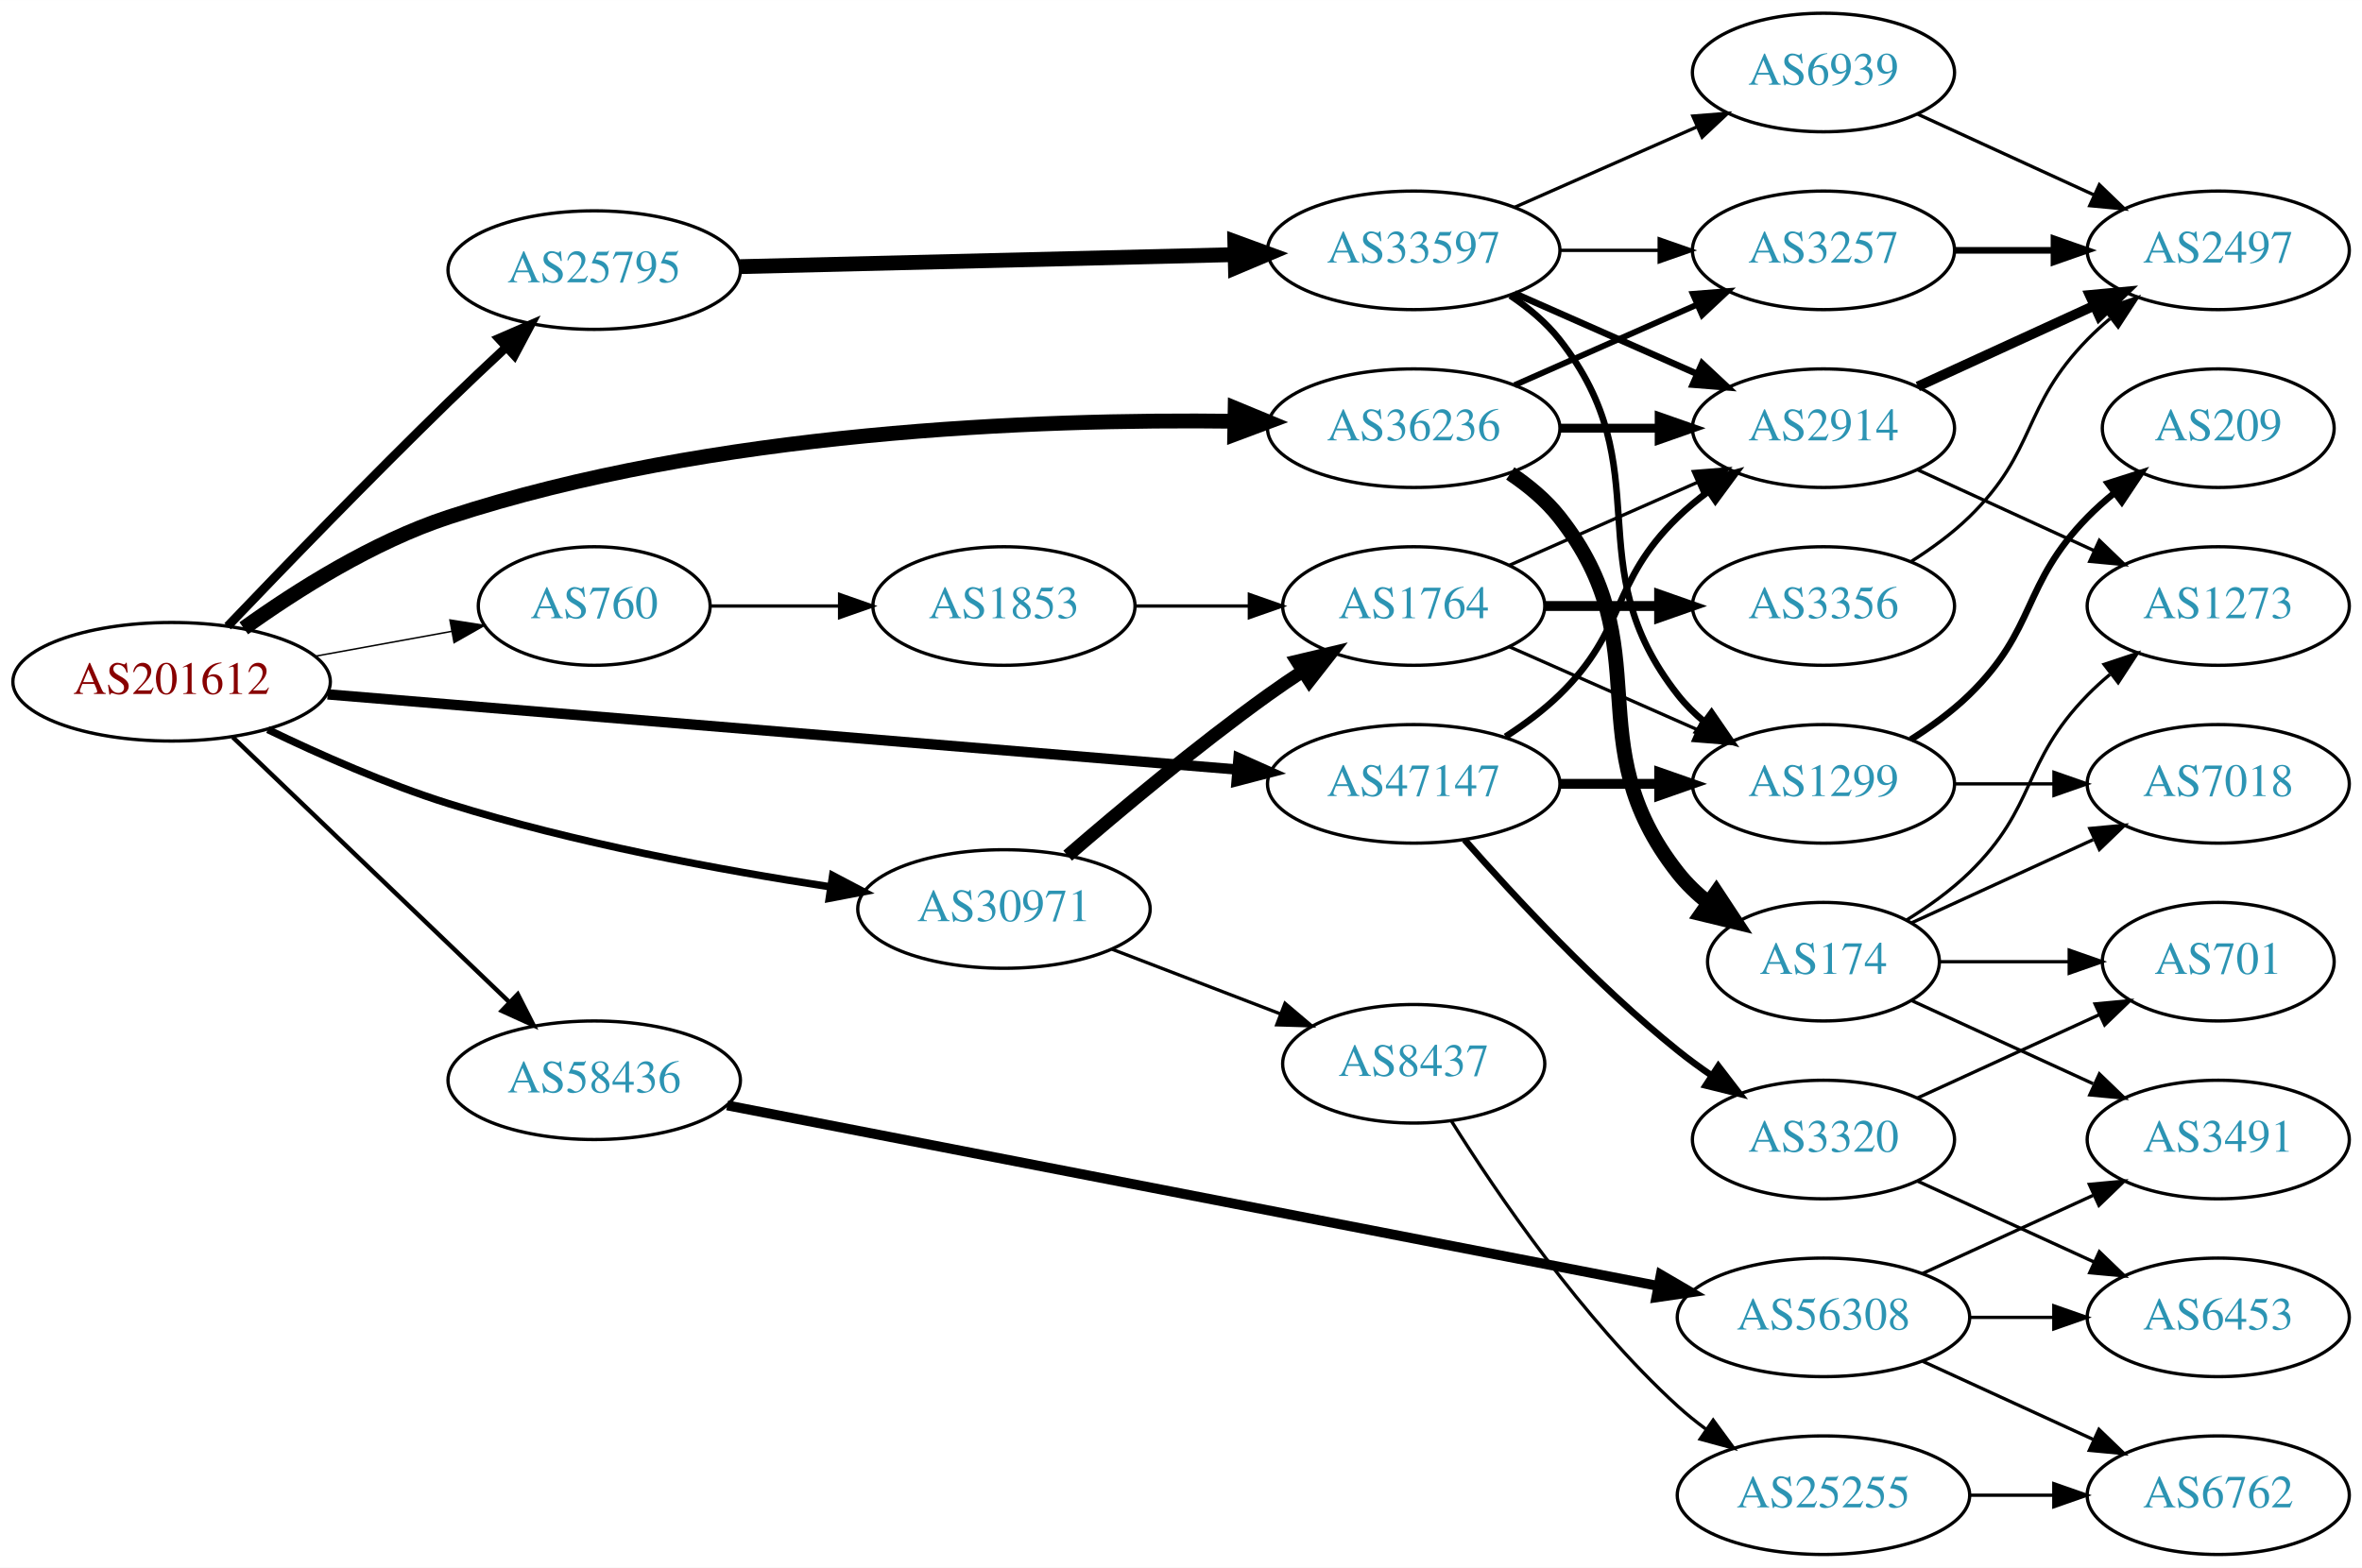
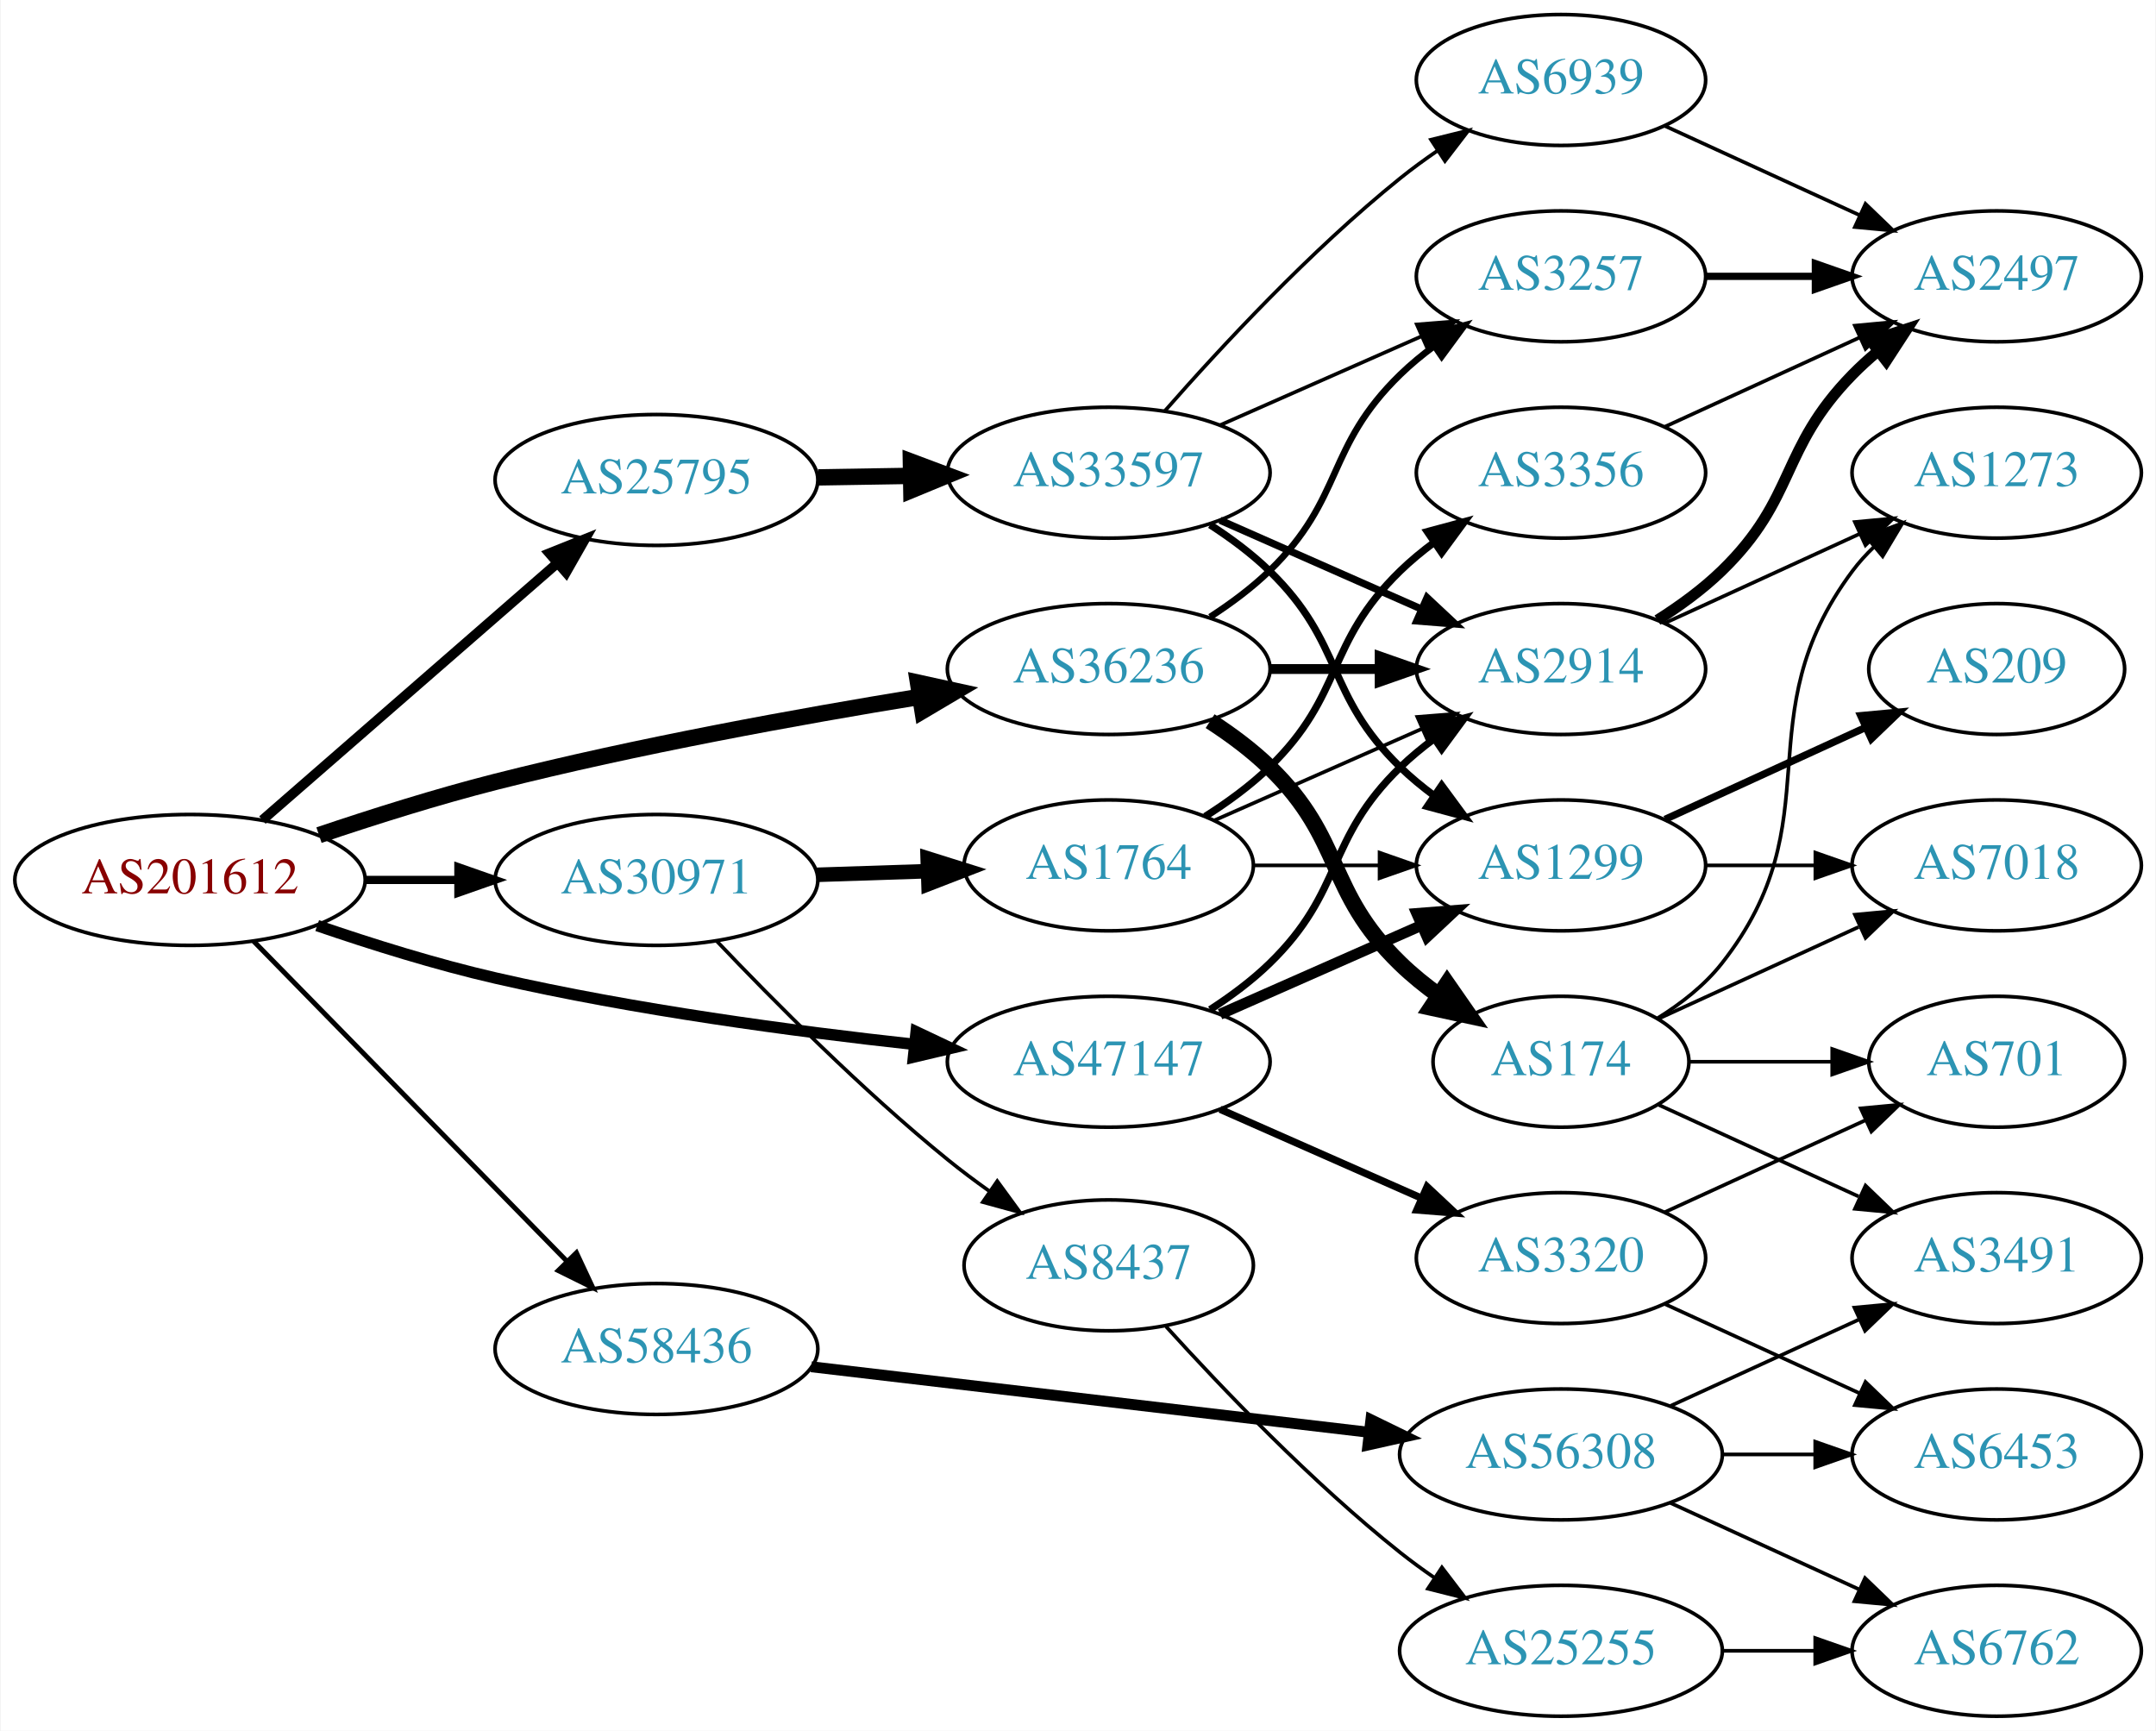
- <svg xmlns="http://www.w3.org/2000/svg" xmlns:xlink="http://www.w3.org/1999/xlink" width="717pt" height="476pt" viewBox="0.00 0.00 717.05 476.00">
+ <svg xmlns="http://www.w3.org/2000/svg" xmlns:xlink="http://www.w3.org/1999/xlink" width="593pt" height="476pt" viewBox="0.00 0.00 592.66 476.00">
  <g id="graph0" class="graph" transform="scale(1 1) rotate(0) translate(4 472)">
-     <polygon fill="white" stroke="none" points="-4,4 -4,-472 713.053,-472 713.053,4 -4,4" />
+     <polygon fill="white" stroke="none" points="-4,4 -4,-472 588.661,-472 588.661,4 -4,4" />
    <g id="node1" class="node">
      <g id="a_node1">
        <a xlink:href="/asn/201612" xlink:title="AS201612 ~ nic.at GmbH [AT]">
-           <ellipse fill="#ffffff" stroke="black" cx="48.096" cy="-265" rx="48.192" ry="18" />
-           <text text-anchor="middle" x="48.096" y="-261.3" font-family="Times,serif" font-size="14.00" fill="#880000">AS201612</text>
+           <ellipse fill="#ffffff" stroke="black" cx="48.096" cy="-230" rx="48.192" ry="18" />
+           <text text-anchor="middle" x="48.096" y="-226.3" font-family="Times,serif" font-size="14.00" fill="#880000">AS201612</text>
        </a>
      </g>
    </g>
    <g id="node2" class="node">
      <g id="a_node2">
-         <a xlink:href="/asn/760" xlink:title="AS760 ~ University of Vienna, Austria [AT]">
-           <ellipse fill="#ffffff" stroke="black" cx="176.388" cy="-288" rx="35.194" ry="18" />
-           <text text-anchor="middle" x="176.388" y="-284.3" font-family="Times,serif" font-size="14.00" fill="#2c94b3">AS760</text>
+         <a xlink:href="/asn/25795" xlink:title="AS25795 ~ ARP NETWORKS, INC. [US]">
+           <ellipse fill="#ffffff" stroke="black" cx="176.388" cy="-340" rx="44.393" ry="18" />
+           <text text-anchor="middle" x="176.388" y="-336.3" font-family="Times,serif" font-size="14.00" fill="#2c94b3">AS25795</text>
        </a>
      </g>
    </g>
    <g id="edge1" class="edge">
-       <path fill="none" stroke="black" stroke-width="0.45" d="M91.852,-272.787C105.196,-275.217 119.9,-277.895 133.204,-280.318" />
-       <polygon fill="black" stroke="black" stroke-width="0.45" points="132.594,-283.764 143.059,-282.112 133.848,-276.877 132.594,-283.764" />
+       <path fill="none" stroke="black" stroke-width="2.7" d="M68.003,-246.468C89.517,-265.207 124.8,-295.938 149.012,-317.027" />
+       <polygon fill="black" stroke="black" stroke-width="2.7" points="146.924,-319.85 156.763,-323.778 151.521,-314.571 146.924,-319.85" />
    </g>
    <g id="node3" class="node">
      <g id="a_node3">
-         <a xlink:href="/asn/25795" xlink:title="AS25795 ~ ARP NETWORKS, INC. [US]">
-           <ellipse fill="#ffffff" stroke="black" cx="176.388" cy="-390" rx="44.393" ry="18" />
-           <text text-anchor="middle" x="176.388" y="-386.3" font-family="Times,serif" font-size="14.00" fill="#2c94b3">AS25795</text>
+         <a xlink:href="/asn/30971" xlink:title="AS30971 ~ Jakob-Haringer-Strasse 8 [AT]">
+           <ellipse fill="#ffffff" stroke="black" cx="176.388" cy="-230" rx="44.393" ry="18" />
+           <text text-anchor="middle" x="176.388" y="-226.3" font-family="Times,serif" font-size="14.00" fill="#2c94b3">AS30971</text>
        </a>
      </g>
    </g>
    <g id="edge2" class="edge">
-       <path fill="none" stroke="black" stroke-width="2.7" d="M65.096,-281.855C81.654,-299.181 108.382,-326.826 132.191,-350 137.731,-355.391 143.767,-361.088 149.523,-366.439" />
-       <polygon fill="black" stroke="black" stroke-width="2.7" points="147.404,-369.247 157.125,-373.461 152.154,-364.105 147.404,-369.247" />
+       <path fill="none" stroke="black" stroke-width="2.25" d="M96.481,-230C104.742,-230 113.386,-230 121.799,-230" />
+       <polygon fill="black" stroke="black" stroke-width="2.25" points="121.904,-233.5 131.904,-230 121.904,-226.5 121.904,-233.5" />
    </g>
    <g id="node4" class="node">
      <g id="a_node4">
-         <a xlink:href="/asn/30971" xlink:title="AS30971 ~ Jakob-Haringer-Strasse 8 [AT]">
-           <ellipse fill="#ffffff" stroke="black" cx="300.78" cy="-196" rx="44.393" ry="18" />
-           <text text-anchor="middle" x="300.78" y="-192.3" font-family="Times,serif" font-size="14.00" fill="#2c94b3">AS30971</text>
+         <a xlink:href="/asn/36236" xlink:title="AS36236 ~ NetActuate, Inc [US]">
+           <ellipse fill="#ffffff" stroke="black" cx="300.78" cy="-288" rx="44.393" ry="18" />
+           <text text-anchor="middle" x="300.78" y="-284.3" font-family="Times,serif" font-size="14.00" fill="#2c94b3">AS36236</text>
        </a>
      </g>
    </g>
    <g id="edge3" class="edge">
-       <path fill="none" stroke="black" stroke-width="2.25" d="M77.307,-250.489C93.103,-242.865 113.356,-233.905 132.191,-228 170.229,-216.075 214.588,-207.845 248.111,-202.72" />
-       <polygon fill="black" stroke="black" stroke-width="2.25" points="248.77,-206.16 258.147,-201.228 247.742,-199.236 248.77,-206.16" />
+       <path fill="none" stroke="black" stroke-width="4.5" d="M83.569,-242.324C98.402,-247.333 116.018,-252.896 132.191,-257 170.918,-266.828 215.417,-274.913 248.825,-280.359" />
+       <polygon fill="black" stroke="black" stroke-width="4.5" points="248.32,-284.266 258.818,-281.964 249.568,-276.491 248.32,-284.266" />
    </g>
    <g id="node5" class="node">
      <g id="a_node5">
-         <a xlink:href="/asn/36236" xlink:title="AS36236 ~ NetActuate, Inc [US]">
-           <ellipse fill="#ffffff" stroke="black" cx="425.172" cy="-342" rx="44.393" ry="18" />
-           <text text-anchor="middle" x="425.172" y="-338.3" font-family="Times,serif" font-size="14.00" fill="#2c94b3">AS36236</text>
+         <a xlink:href="/asn/47147" xlink:title="AS47147 ~ ANEXIA Internetdienstleistungs GmbH [AT]">
+           <ellipse fill="#ffffff" stroke="black" cx="300.78" cy="-180" rx="44.393" ry="18" />
+           <text text-anchor="middle" x="300.78" y="-176.3" font-family="Times,serif" font-size="14.00" fill="#2c94b3">AS47147</text>
        </a>
      </g>
    </g>
    <g id="edge4" class="edge">
-       <path fill="none" stroke="black" stroke-width="4.5" d="M70.002,-281.24C86.067,-292.774 109.314,-307.496 132.191,-315 212.275,-341.268 310.895,-344.852 370.581,-344.107" />
-       <polygon fill="black" stroke="black" stroke-width="4.5" points="370.967,-348.038 380.898,-343.93 370.832,-340.165 370.967,-348.038" />
+       <path fill="none" stroke="black" stroke-width="3.15" d="M83.076,-217.446C97.978,-212.337 115.78,-206.761 132.191,-203 170.326,-194.261 214.155,-188.389 247.424,-184.766" />
+       <polygon fill="black" stroke="black" stroke-width="3.15" points="247.815,-188.244 257.392,-183.714 247.08,-181.283 247.815,-188.244" />
    </g>
    <g id="node6" class="node">
      <g id="a_node6">
-         <a xlink:href="/asn/47147" xlink:title="AS47147 ~ ANEXIA Internetdienstleistungs GmbH [AT]">
-           <ellipse fill="#ffffff" stroke="black" cx="425.172" cy="-234" rx="44.393" ry="18" />
-           <text text-anchor="middle" x="425.172" y="-230.3" font-family="Times,serif" font-size="14.00" fill="#2c94b3">AS47147</text>
+         <a xlink:href="/asn/58436" xlink:title="AS58436 ~ SECUREAX PTE LTD [SG]">
+           <ellipse fill="#ffffff" stroke="black" cx="176.388" cy="-101" rx="44.393" ry="18" />
+           <text text-anchor="middle" x="176.388" y="-97.3" font-family="Times,serif" font-size="14.00" fill="#2c94b3">AS58436</text>
        </a>
      </g>
    </g>
    <g id="edge5" class="edge">
-       <path fill="none" stroke="black" stroke-width="3.15" d="M95.464,-261.168C165.568,-255.374 298.142,-244.416 371.692,-238.337" />
-       <polygon fill="black" stroke="black" stroke-width="3.15" points="371.988,-241.825 381.666,-237.513 371.411,-234.849 371.988,-241.825" />
+       <path fill="none" stroke="black" stroke-width="1.35" d="M65.606,-213.136C87.541,-190.731 126.438,-150.999 151.555,-125.344" />
+       <polygon fill="black" stroke="black" stroke-width="1.35" points="154.378,-127.463 158.873,-117.869 149.376,-122.566 154.378,-127.463" />
    </g>
    <g id="node7" class="node">
      <g id="a_node7">
-         <a xlink:href="/asn/58436" xlink:title="AS58436 ~ SECUREAX PTE LTD [SG]">
-           <ellipse fill="#ffffff" stroke="black" cx="176.388" cy="-144" rx="44.393" ry="18" />
-           <text text-anchor="middle" x="176.388" y="-140.3" font-family="Times,serif" font-size="14.00" fill="#2c94b3">AS58436</text>
+         <a xlink:href="/asn/33597" xlink:title="AS33597 ~ ATLANTIC-METRO-COMMUNICATIONS-II-INC [US]">
+           <ellipse fill="#ffffff" stroke="black" cx="300.78" cy="-342" rx="44.393" ry="18" />
+           <text text-anchor="middle" x="300.78" y="-338.3" font-family="Times,serif" font-size="14.00" fill="#2c94b3">AS33597</text>
        </a>
      </g>
    </g>
    <g id="edge6" class="edge">
-       <path fill="none" stroke="black" stroke-width="1.35" d="M66.656,-248.175C88.522,-227.225 126.005,-191.314 150.74,-167.614" />
-       <polygon fill="black" stroke="black" stroke-width="1.35" points="153.177,-170.127 157.976,-160.682 148.334,-165.073 153.177,-170.127" />
+       <path fill="none" stroke="black" stroke-width="4.5" d="M220.883,-340.711C229.089,-340.845 237.761,-340.987 246.233,-341.125" />
+       <polygon fill="black" stroke="black" stroke-width="4.5" points="246.361,-345.065 256.424,-341.292 246.49,-337.191 246.361,-345.065" />
+     </g>
+     <g id="node16" class="node">
+       <g id="a_node16">
+         <a xlink:href="/asn/1764" xlink:title="AS1764 ~ NEXTLAYER-AS [AT]">
+           <ellipse fill="#ffffff" stroke="black" cx="300.78" cy="-234" rx="39.794" ry="18" />
+           <text text-anchor="middle" x="300.78" y="-230.3" font-family="Times,serif" font-size="14.00" fill="#2c94b3">AS1764</text>
+         </a>
+       </g>
+     </g>
+     <g id="edge17" class="edge">
+       <path fill="none" stroke="black" stroke-width="4" d="M220.538,-231.41C230.346,-231.731 240.832,-232.073 250.86,-232.401" />
+       <polygon fill="black" stroke="black" stroke-width="4" points="250.987,-235.907 261.096,-232.736 251.216,-228.911 250.987,-235.907" />
+     </g>
+     <g id="node17" class="node">
+       <g id="a_node17">
+         <a xlink:href="/asn/8437" xlink:title="AS8437 ~ Hutchison Drei Austria GmbH [AT]">
+           <ellipse fill="#ffffff" stroke="black" cx="300.78" cy="-124" rx="39.794" ry="18" />
+           <text text-anchor="middle" x="300.78" y="-120.3" font-family="Times,serif" font-size="14.00" fill="#2c94b3">AS8437</text>
+         </a>
+       </g>
+     </g>
+     <g id="edge18" class="edge">
+       <path fill="none" stroke="black" d="M192.972,-213.177C208.397,-196.941 233.048,-172.082 256.584,-153 260.153,-150.106 264.01,-147.217 267.899,-144.445" />
+       <polygon fill="black" stroke="black" points="270.118,-147.166 276.364,-138.608 266.145,-141.403 270.118,-147.166" />
    </g>
    <g id="node8" class="node">
      <g id="a_node8">
-         <a xlink:href="/asn/1853" xlink:title="AS1853 ~ ACOnet Backbone [AT]">
-           <ellipse fill="#ffffff" stroke="black" cx="300.78" cy="-288" rx="39.794" ry="18" />
-           <text text-anchor="middle" x="300.78" y="-284.3" font-family="Times,serif" font-size="14.00" fill="#2c94b3">AS1853</text>
-         </a>
-       </g>
+         <a xlink:href="/asn/2914" xlink:title="AS2914 ~ NTT America, Inc. [US]">
+           <ellipse fill="#ffffff" stroke="black" cx="425.172" cy="-288" rx="39.794" ry="18" />
+           <text text-anchor="middle" x="425.172" y="-284.3" font-family="Times,serif" font-size="14.00" fill="#2c94b3">AS2914</text>
+         </a>
+       </g>
+     </g>
+     <g id="edge27" class="edge">
+       <path fill="none" stroke="black" stroke-width="2.7" d="M345.275,-288C354.964,-288 365.301,-288 375.194,-288" />
+       <polygon fill="black" stroke="black" stroke-width="2.7" points="375.296,-291.5 385.296,-288 375.296,-284.5 375.296,-291.5" />
+     </g>
+     <g id="node11" class="node">
+       <g id="a_node11">
+         <a xlink:href="/asn/3257" xlink:title="AS3257 ~ GTT [DE]">
+           <ellipse fill="#ffffff" stroke="black" cx="425.172" cy="-396" rx="39.794" ry="18" />
+           <text text-anchor="middle" x="425.172" y="-392.3" font-family="Times,serif" font-size="14.00" fill="#2c94b3">AS3257</text>
+         </a>
+       </g>
+     </g>
+     <g id="edge26" class="edge">
+       <path fill="none" stroke="black" stroke-width="1.8" d="M328.663,-302.329C334.388,-306.036 340.154,-310.318 344.976,-315 365.669,-335.094 360.282,-348.906 380.976,-369 383.821,-371.763 386.995,-374.386 390.295,-376.834" />
+       <polygon fill="black" stroke="black" stroke-width="1.8" points="388.411,-379.786 398.643,-382.538 392.36,-374.006 388.411,-379.786" />
+     </g>
+     <g id="node21" class="node">
+       <g id="a_node21">
+         <a xlink:href="/asn/174" xlink:title="AS174 ~ Cogent Communications [US]">
+           <ellipse fill="#ffffff" stroke="black" cx="425.172" cy="-180" rx="35.194" ry="18" />
+           <text text-anchor="middle" x="425.172" y="-176.3" font-family="Times,serif" font-size="14.00" fill="#2c94b3">AS174</text>
+         </a>
+       </g>
+     </g>
+     <g id="edge25" class="edge">
+       <path fill="none" stroke="black" stroke-width="4.5" d="M328.663,-273.671C334.388,-269.964 340.154,-265.682 344.976,-261 365.669,-240.906 360.282,-227.094 380.976,-207 384.204,-203.866 387.854,-200.911 391.633,-198.188" />
+       <polygon fill="black" stroke="black" stroke-width="4.5" points="393.854,-201.439 399.993,-192.617 389.488,-194.885 393.854,-201.439" />
+     </g>
+     <g id="edge33" class="edge">
+       <path fill="none" stroke="black" stroke-width="2" d="M328.663,-194.329C334.388,-198.036 340.154,-202.318 344.976,-207 365.669,-227.094 360.282,-240.906 380.976,-261 383.821,-263.763 386.995,-266.386 390.295,-268.834" />
+       <polygon fill="black" stroke="black" stroke-width="2" points="388.411,-271.786 398.643,-274.538 392.36,-266.006 388.411,-271.786" />
+     </g>
+     <g id="node10" class="node">
+       <g id="a_node10">
+         <a xlink:href="/asn/1299" xlink:title="AS1299 ~ Telia Carrier [EU]">
+           <ellipse fill="#ffffff" stroke="black" cx="425.172" cy="-234" rx="39.794" ry="18" />
+           <text text-anchor="middle" x="425.172" y="-230.3" font-family="Times,serif" font-size="14.00" fill="#2c94b3">AS1299</text>
+         </a>
+       </g>
+     </g>
+     <g id="edge32" class="edge">
+       <path fill="none" stroke="black" stroke-width="3" d="M331.407,-193.072C348.002,-200.393 368.861,-209.597 386.595,-217.421" />
+       <polygon fill="black" stroke="black" stroke-width="3" points="385.516,-220.77 396.078,-221.605 388.342,-214.366 385.516,-220.77" />
+     </g>
+     <g id="node24" class="node">
+       <g id="a_node24">
+         <a xlink:href="/asn/3320" xlink:title="AS3320 ~ DTAG [DE]">
+           <ellipse fill="#ffffff" stroke="black" cx="425.172" cy="-126" rx="39.794" ry="18" />
+           <text text-anchor="middle" x="425.172" y="-122.3" font-family="Times,serif" font-size="14.00" fill="#2c94b3">AS3320</text>
+         </a>
+       </g>
+     </g>
+     <g id="edge34" class="edge">
+       <path fill="none" stroke="black" stroke-width="2" d="M331.407,-166.928C348.002,-159.607 368.861,-150.403 386.595,-142.579" />
+       <polygon fill="black" stroke="black" stroke-width="2" points="388.342,-145.634 396.078,-138.395 385.516,-139.23 388.342,-145.634" />
+     </g>
+     <g id="node26" class="node">
+       <g id="a_node26">
+         <a xlink:href="/asn/56308" xlink:title="AS56308 ~ TELIN-NET-SG [SG]">
+           <ellipse fill="#ffffff" stroke="black" cx="425.172" cy="-72" rx="44.393" ry="18" />
+           <text text-anchor="middle" x="425.172" y="-68.3" font-family="Times,serif" font-size="14.00" fill="#2c94b3">AS56308</text>
+         </a>
+       </g>
+     </g>
+     <g id="edge37" class="edge">
+       <path fill="none" stroke="black" stroke-width="3" d="M218.972,-96.113C261.243,-91.146 326.828,-83.439 372.431,-78.08" />
+       <polygon fill="black" stroke="black" stroke-width="3" points="372.894,-81.55 382.417,-76.907 372.077,-74.598 372.894,-81.55" />
    </g>
    <g id="edge7" class="edge">
-       <path fill="none" stroke="black" d="M211.806,-288C223.857,-288 237.633,-288 250.651,-288" />
-       <polygon fill="black" stroke="black" points="250.881,-291.5 260.881,-288 250.881,-284.5 250.881,-291.5" />
+       <path fill="none" stroke="black" stroke-width="2" d="M331.407,-328.928C348.002,-321.607 368.861,-312.403 386.595,-304.579" />
+       <polygon fill="black" stroke="black" stroke-width="2" points="388.342,-307.634 396.078,-300.395 385.516,-301.23 388.342,-307.634" />
+     </g>
+     <g id="node9" class="node">
+       <g id="a_node9">
+         <a xlink:href="/asn/6939" xlink:title="AS6939 ~ Hurricane Electric LLC [US]">
+           <ellipse fill="#ffffff" stroke="black" cx="425.172" cy="-450" rx="39.794" ry="18" />
+           <text text-anchor="middle" x="425.172" y="-446.3" font-family="Times,serif" font-size="14.00" fill="#2c94b3">AS6939</text>
+         </a>
+       </g>
+     </g>
+     <g id="edge8" class="edge">
+       <path fill="none" stroke="black" d="M316.213,-358.983C331.344,-376.229 356.308,-403.148 380.976,-423 384.231,-425.62 387.756,-428.192 391.341,-430.646" />
+       <polygon fill="black" stroke="black" points="389.429,-433.577 399.714,-436.121 393.26,-427.719 389.429,-433.577" />
+     </g>
+     <g id="edge9" class="edge">
+       <path fill="none" stroke="black" stroke-width="2" d="M328.663,-327.671C334.388,-323.964 340.154,-319.682 344.976,-315 365.669,-294.906 360.282,-281.094 380.976,-261 383.821,-258.237 386.995,-255.614 390.295,-253.166" />
+       <polygon fill="black" stroke="black" stroke-width="2" points="392.36,-255.994 398.643,-247.462 388.411,-250.214 392.36,-255.994" />
+     </g>
+     <g id="edge10" class="edge">
+       <path fill="none" stroke="black" d="M331.407,-355.072C348.002,-362.393 368.861,-371.597 386.595,-379.421" />
+       <polygon fill="black" stroke="black" points="385.516,-382.77 396.078,-383.605 388.342,-376.366 385.516,-382.77" />
+     </g>
+     <g id="node12" class="node">
+       <g id="a_node12">
+         <a xlink:href="/asn/2497" xlink:title="AS2497 ~ Internet Initiative Japan Inc. [JP]">
+           <ellipse fill="#ffffff" stroke="black" cx="545.014" cy="-396" rx="39.794" ry="18" />
+           <text text-anchor="middle" x="545.014" y="-392.3" font-family="Times,serif" font-size="14.00" fill="#2c94b3">AS2497</text>
+         </a>
+       </g>
+     </g>
+     <g id="edge11" class="edge">
+       <path fill="none" stroke="black" stroke-width="3" d="M451.701,-301.462C457.864,-305.362 464.165,-309.948 469.368,-315 490.061,-335.094 485.195,-348.383 505.368,-369 507.461,-371.139 509.744,-373.218 512.121,-375.21" />
+       <polygon fill="black" stroke="black" stroke-width="3" points="510.364,-378.275 520.42,-381.611 514.639,-372.732 510.364,-378.275" />
    </g>
    <g id="node13" class="node">
      <g id="a_node13">
-         <a xlink:href="/asn/33597" xlink:title="AS33597 ~ ATLANTIC-METRO-COMMUNICATIONS-II-INC [US]">
-           <ellipse fill="#ffffff" stroke="black" cx="425.172" cy="-396" rx="44.393" ry="18" />
-           <text text-anchor="middle" x="425.172" y="-392.3" font-family="Times,serif" font-size="14.00" fill="#2c94b3">AS33597</text>
+         <a xlink:href="/asn/1273" xlink:title="AS1273 ~ Vodafone Group PLC [EU]">
+           <ellipse fill="#ffffff" stroke="black" cx="545.014" cy="-342" rx="39.794" ry="18" />
+           <text text-anchor="middle" x="545.014" y="-338.3" font-family="Times,serif" font-size="14.00" fill="#2c94b3">AS1273</text>
        </a>
      </g>
    </g>
    <g id="edge12" class="edge">
-       <path fill="none" stroke="black" stroke-width="4.5" d="M220.656,-391.052C262.465,-392.068 325.894,-393.611 370.812,-394.703" />
-       <polygon fill="black" stroke="black" stroke-width="4.5" points="370.86,-398.642 380.953,-394.949 371.051,-390.77 370.86,-398.642" />
-     </g>
-     <g id="node9" class="node">
-       <g id="a_node9">
-         <a xlink:href="/asn/1764" xlink:title="AS1764 ~ NEXTLAYER-AS [AT]">
-           <ellipse fill="#ffffff" stroke="black" cx="425.172" cy="-288" rx="39.794" ry="18" />
-           <text text-anchor="middle" x="425.172" y="-284.3" font-family="Times,serif" font-size="14.00" fill="#2c94b3">AS1764</text>
+       <path fill="none" stroke="black" d="M453.801,-300.661C469.758,-307.973 490.028,-317.261 507.311,-325.181" />
+       <polygon fill="black" stroke="black" points="506.01,-328.435 516.559,-329.419 508.926,-322.071 506.01,-328.435" />
+     </g>
+     <g id="edge13" class="edge">
+       <path fill="none" stroke="black" d="M453.801,-437.339C469.758,-430.027 490.028,-420.739 507.311,-412.819" />
+       <polygon fill="black" stroke="black" points="508.926,-415.929 516.559,-408.581 506.01,-409.565 508.926,-415.929" />
+     </g>
+     <g id="node14" class="node">
+       <g id="a_node14">
+         <a xlink:href="/asn/209" xlink:title="AS209 ~ CenturyLink Communications, LLC [US]">
+           <ellipse fill="#ffffff" stroke="black" cx="545.014" cy="-288" rx="35.194" ry="18" />
+           <text text-anchor="middle" x="545.014" y="-284.3" font-family="Times,serif" font-size="14.00" fill="#2c94b3">AS209</text>
+         </a>
+       </g>
+     </g>
+     <g id="edge14" class="edge">
+       <path fill="none" stroke="black" stroke-width="2" d="M453.801,-246.661C470.217,-254.183 491.198,-263.798 508.795,-271.861" />
+       <polygon fill="black" stroke="black" stroke-width="2" points="507.624,-275.174 518.173,-276.158 510.54,-268.811 507.624,-275.174" />
+     </g>
+     <g id="node15" class="node">
+       <g id="a_node15">
+         <a xlink:href="/asn/7018" xlink:title="AS7018 ~ AT&amp;T Services, Inc. [US]">
+           <ellipse fill="#ffffff" stroke="black" cx="545.014" cy="-234" rx="39.794" ry="18" />
+           <text text-anchor="middle" x="545.014" y="-230.3" font-family="Times,serif" font-size="14.00" fill="#2c94b3">AS7018</text>
+         </a>
+       </g>
+     </g>
+     <g id="edge15" class="edge">
+       <path fill="none" stroke="black" d="M465.085,-234C474.638,-234 484.987,-234 494.95,-234" />
+       <polygon fill="black" stroke="black" points="495.143,-237.5 505.143,-234 495.143,-230.5 495.143,-237.5" />
+     </g>
+     <g id="edge16" class="edge">
+       <path fill="none" stroke="black" stroke-width="2" d="M465.085,-396C474.638,-396 484.987,-396 494.95,-396" />
+       <polygon fill="black" stroke="black" stroke-width="2" points="495.143,-399.5 505.143,-396 495.143,-392.5 495.143,-399.5" />
+     </g>
+     <g id="edge20" class="edge">
+       <path fill="none" stroke="black" d="M329.859,-246.389C346.807,-253.866 368.604,-263.483 386.974,-271.588" />
+       <polygon fill="black" stroke="black" points="385.661,-274.834 396.223,-275.669 388.487,-268.43 385.661,-274.834" />
+     </g>
+     <g id="edge21" class="edge">
+       <path fill="none" stroke="black" d="M340.505,-234C351.444,-234 363.494,-234 374.961,-234" />
+       <polygon fill="black" stroke="black" points="375.278,-237.5 385.278,-234 375.278,-230.5 375.278,-237.5" />
+     </g>
+     <g id="node18" class="node">
+       <g id="a_node18">
+         <a xlink:href="/asn/3356" xlink:title="AS3356 ~ Level 3 Parent, LLC [US]">
+           <ellipse fill="#ffffff" stroke="black" cx="425.172" cy="-342" rx="39.794" ry="18" />
+           <text text-anchor="middle" x="425.172" y="-338.3" font-family="Times,serif" font-size="14.00" fill="#2c94b3">AS3356</text>
+         </a>
+       </g>
+     </g>
+     <g id="edge19" class="edge">
+       <path fill="none" stroke="black" stroke-width="2" d="M327.309,-247.462C333.472,-251.362 339.773,-255.948 344.976,-261 365.669,-281.094 360.282,-294.906 380.976,-315 383.821,-317.763 386.995,-320.386 390.295,-322.834" />
+       <polygon fill="black" stroke="black" stroke-width="2" points="388.411,-325.786 398.643,-328.538 392.36,-320.006 388.411,-325.786" />
+     </g>
+     <g id="node19" class="node">
+       <g id="a_node19">
+         <a xlink:href="/asn/25255" xlink:title="AS25255 ~ ==&gt; TELE2 AUSTRIA &lt;== [AT]">
+           <ellipse fill="#ffffff" stroke="black" cx="425.172" cy="-18" rx="44.393" ry="18" />
+           <text text-anchor="middle" x="425.172" y="-14.3" font-family="Times,serif" font-size="14.00" fill="#2c94b3">AS25255</text>
        </a>
      </g>
    </g>
    <g id="edge23" class="edge">
-       <path fill="none" stroke="black" stroke-width="4" d="M320.124,-212.197C335.841,-225.793 359.307,-245.433 380.976,-261 384.37,-263.438 387.982,-265.896 391.617,-268.283" />
-       <polygon fill="black" stroke="black" stroke-width="4" points="389.738,-271.236 400.047,-273.683 393.514,-265.342 389.738,-271.236" />
+       <path fill="none" stroke="black" d="M316.574,-107.159C331.794,-90.357 356.647,-64.33 380.976,-45 383.919,-42.662 387.075,-40.356 390.293,-38.136" />
+       <polygon fill="black" stroke="black" points="392.425,-40.922 398.849,-32.497 388.573,-35.077 392.425,-40.922" />
+     </g>
+     <g id="edge22" class="edge">
+       <path fill="none" stroke="black" d="M453.801,-354.661C469.758,-361.973 490.028,-371.261 507.311,-379.181" />
+       <polygon fill="black" stroke="black" points="506.01,-382.435 516.559,-383.419 508.926,-376.071 506.01,-382.435" />
    </g>
    <g id="node20" class="node">
      <g id="a_node20">
-         <a xlink:href="/asn/8437" xlink:title="AS8437 ~ Hutchison Drei Austria GmbH [AT]">
-           <ellipse fill="#ffffff" stroke="black" cx="425.172" cy="-149" rx="39.794" ry="18" />
-           <text text-anchor="middle" x="425.172" y="-145.3" font-family="Times,serif" font-size="14.00" fill="#2c94b3">AS8437</text>
+         <a xlink:href="/asn/6762" xlink:title="AS6762 ~ TELECOM ITALIA SPARKLE S.p.A. [IT]">
+           <ellipse fill="#ffffff" stroke="black" cx="545.014" cy="-18" rx="39.794" ry="18" />
+           <text text-anchor="middle" x="545.014" y="-14.3" font-family="Times,serif" font-size="14.00" fill="#2c94b3">AS6762</text>
        </a>
      </g>
    </g>
    <g id="edge24" class="edge">
-       <path fill="none" stroke="black" d="M333.617,-183.774C349.248,-177.772 368.228,-170.483 384.766,-164.132" />
-       <polygon fill="black" stroke="black" points="386.097,-167.37 394.178,-160.518 383.587,-160.836 386.097,-167.37" />
-     </g>
-     <g id="node11" class="node">
-       <g id="a_node11">
-         <a xlink:href="/asn/2914" xlink:title="AS2914 ~ NTT America, Inc. [US]">
-           <ellipse fill="#ffffff" stroke="black" cx="549.564" cy="-342" rx="39.794" ry="18" />
-           <text text-anchor="middle" x="549.564" y="-338.3" font-family="Times,serif" font-size="14.00" fill="#2c94b3">AS2914</text>
+       <path fill="none" stroke="black" d="M469.383,-18C477.696,-18 486.458,-18 494.941,-18" />
+       <polygon fill="black" stroke="black" points="495.099,-21.5 505.099,-18 495.099,-14.5 495.099,-21.5" />
+     </g>
+     <g id="edge28" class="edge">
+       <path fill="none" stroke="black" d="M451.794,-192C458.244,-196.016 464.663,-201.024 469.368,-207 500.667,-246.754 475.097,-274.458 505.368,-315 507.112,-317.336 509.12,-319.545 511.283,-321.617" />
+       <polygon fill="black" stroke="black" points="509.161,-324.405 519.084,-328.118 513.643,-319.027 509.161,-324.405" />
+     </g>
+     <g id="edge31" class="edge">
+       <path fill="none" stroke="black" d="M452.033,-191.851C468.154,-199.238 489.156,-208.862 507.021,-217.048" />
+       <polygon fill="black" stroke="black" points="506.024,-220.441 516.573,-221.425 508.94,-214.077 506.024,-220.441" />
+     </g>
+     <g id="node22" class="node">
+       <g id="a_node22">
+         <a xlink:href="/asn/701" xlink:title="AS701 ~ UUNET [US]">
+           <ellipse fill="#ffffff" stroke="black" cx="545.014" cy="-180" rx="35.194" ry="18" />
+           <text text-anchor="middle" x="545.014" y="-176.3" font-family="Times,serif" font-size="14.00" fill="#2c94b3">AS701</text>
        </a>
      </g>
    </g>
    <g id="edge29" class="edge">
-       <path fill="none" stroke="black" stroke-width="2.7" d="M469.667,-342C479.356,-342 489.693,-342 499.586,-342" />
-       <polygon fill="black" stroke="black" stroke-width="2.7" points="499.689,-345.5 509.689,-342 499.689,-338.5 499.689,-345.5" />
-     </g>
-     <g id="node15" class="node">
-       <g id="a_node15">
-         <a xlink:href="/asn/3257" xlink:title="AS3257 ~ GTT [DE]">
-           <ellipse fill="#ffffff" stroke="black" cx="549.564" cy="-396" rx="39.794" ry="18" />
-           <text text-anchor="middle" x="549.564" y="-392.3" font-family="Times,serif" font-size="14.00" fill="#2c94b3">AS3257</text>
-         </a>
-       </g>
-     </g>
-     <g id="edge30" class="edge">
-       <path fill="none" stroke="black" stroke-width="1.8" d="M455.8,-355.072C472.394,-362.393 493.253,-371.597 510.987,-379.421" />
-       <polygon fill="black" stroke="black" stroke-width="1.8" points="509.908,-382.77 520.47,-383.605 512.734,-376.366 509.908,-382.77" />
+       <path fill="none" stroke="black" d="M460.574,-180C472.796,-180 486.731,-180 499.666,-180" />
+       <polygon fill="black" stroke="black" points="499.774,-183.5 509.774,-180 499.774,-176.5 499.774,-183.5" />
    </g>
    <g id="node23" class="node">
      <g id="a_node23">
-         <a xlink:href="/asn/174" xlink:title="AS174 ~ Cogent Communications [US]">
-           <ellipse fill="#ffffff" stroke="black" cx="549.564" cy="-180" rx="35.194" ry="18" />
-           <text text-anchor="middle" x="549.564" y="-176.3" font-family="Times,serif" font-size="14.00" fill="#2c94b3">AS174</text>
-         </a>
-       </g>
-     </g>
-     <g id="edge28" class="edge">
-       <path fill="none" stroke="black" stroke-width="4.5" d="M454.488,-328.261C460.002,-324.567 465.32,-320.142 469.368,-315 500.667,-275.246 474.069,-246.754 505.368,-207 508.014,-203.639 511.203,-200.583 514.635,-197.839" />
-       <polygon fill="black" stroke="black" stroke-width="4.5" points="517.024,-200.972 522.941,-192 512.496,-194.529 517.024,-200.972" />
+         <a xlink:href="/asn/3491" xlink:title="AS3491 ~ PCCW Global, Inc. [US]">
+           <ellipse fill="#ffffff" stroke="black" cx="545.014" cy="-126" rx="39.794" ry="18" />
+           <text text-anchor="middle" x="545.014" y="-122.3" font-family="Times,serif" font-size="14.00" fill="#2c94b3">AS3491</text>
+         </a>
+       </g>
+     </g>
+     <g id="edge30" class="edge">
+       <path fill="none" stroke="black" d="M452.033,-168.149C468.154,-160.762 489.156,-151.138 507.021,-142.952" />
+       <polygon fill="black" stroke="black" points="508.94,-145.923 516.573,-138.575 506.024,-139.559 508.94,-145.923" />
    </g>
    <g id="edge35" class="edge">
-       <path fill="none" stroke="black" stroke-width="2" d="M453.056,-248.329C458.78,-252.036 464.546,-256.318 469.368,-261 490.061,-281.094 484.675,-294.906 505.368,-315 508.213,-317.763 511.387,-320.386 514.687,-322.834" />
-       <polygon fill="black" stroke="black" stroke-width="2" points="512.804,-325.786 523.035,-328.538 516.752,-320.006 512.804,-325.786" />
-     </g>
-     <g id="node12" class="node">
-       <g id="a_node12">
-         <a xlink:href="/asn/1299" xlink:title="AS1299 ~ Telia Carrier [EU]">
-           <ellipse fill="#ffffff" stroke="black" cx="549.564" cy="-234" rx="39.794" ry="18" />
-           <text text-anchor="middle" x="549.564" y="-230.3" font-family="Times,serif" font-size="14.00" fill="#2c94b3">AS1299</text>
-         </a>
-       </g>
-     </g>
-     <g id="edge36" class="edge">
-       <path fill="none" stroke="black" stroke-width="3" d="M469.667,-234C479.356,-234 489.693,-234 499.586,-234" />
-       <polygon fill="black" stroke="black" stroke-width="3" points="499.689,-237.5 509.689,-234 499.689,-230.5 499.689,-237.5" />
-     </g>
-     <g id="node26" class="node">
-       <g id="a_node26">
-         <a xlink:href="/asn/3320" xlink:title="AS3320 ~ DTAG [DE]">
-           <ellipse fill="#ffffff" stroke="black" cx="549.564" cy="-126" rx="39.794" ry="18" />
-           <text text-anchor="middle" x="549.564" y="-122.3" font-family="Times,serif" font-size="14.00" fill="#2c94b3">AS3320</text>
-         </a>
-       </g>
-     </g>
-     <g id="edge37" class="edge">
-       <path fill="none" stroke="black" stroke-width="2" d="M440.605,-217.017C455.736,-199.771 480.7,-172.852 505.368,-153 508.623,-150.38 512.149,-147.808 515.733,-145.354" />
-       <polygon fill="black" stroke="black" stroke-width="2" points="517.652,-148.281 524.106,-139.879 513.821,-142.423 517.652,-148.281" />
-     </g>
-     <g id="node28" class="node">
-       <g id="a_node28">
-         <a xlink:href="/asn/56308" xlink:title="AS56308 ~ TELIN-NET-SG [SG]">
-           <ellipse fill="#ffffff" stroke="black" cx="549.564" cy="-72" rx="44.393" ry="18" />
-           <text text-anchor="middle" x="549.564" y="-68.3" font-family="Times,serif" font-size="14.00" fill="#2c94b3">AS56308</text>
-         </a>
-       </g>
-     </g>
-     <g id="edge40" class="edge">
-       <path fill="none" stroke="black" stroke-width="3" d="M216.759,-136.363C284.918,-123.142 424.734,-96.02 499.251,-81.566" />
-       <polygon fill="black" stroke="black" stroke-width="3" points="500.167,-84.953 509.318,-79.613 498.834,-78.081 500.167,-84.953" />
-     </g>
-     <g id="edge8" class="edge">
-       <path fill="none" stroke="black" d="M340.505,-288C351.444,-288 363.494,-288 374.961,-288" />
-       <polygon fill="black" stroke="black" points="375.278,-291.5 385.278,-288 375.278,-284.5 375.278,-291.5" />
-     </g>
-     <g id="node10" class="node">
-       <g id="a_node10">
-         <a xlink:href="/asn/3356" xlink:title="AS3356 ~ Level 3 Parent, LLC [US]">
-           <ellipse fill="#ffffff" stroke="black" cx="549.564" cy="-288" rx="39.794" ry="18" />
-           <text text-anchor="middle" x="549.564" y="-284.3" font-family="Times,serif" font-size="14.00" fill="#2c94b3">AS3356</text>
-         </a>
-       </g>
-     </g>
-     <g id="edge9" class="edge">
-       <path fill="none" stroke="black" stroke-width="3" d="M464.898,-288C475.836,-288 487.886,-288 499.353,-288" />
-       <polygon fill="black" stroke="black" stroke-width="3" points="499.67,-291.5 509.67,-288 499.67,-284.5 499.67,-291.5" />
-     </g>
-     <g id="edge10" class="edge">
-       <path fill="none" stroke="black" d="M454.251,-300.389C471.199,-307.866 492.996,-317.483 511.366,-325.588" />
-       <polygon fill="black" stroke="black" points="510.054,-328.834 520.615,-329.669 512.879,-322.43 510.054,-328.834" />
-     </g>
-     <g id="edge11" class="edge">
-       <path fill="none" stroke="black" d="M454.251,-275.611C471.199,-268.134 492.996,-258.517 511.366,-250.412" />
-       <polygon fill="black" stroke="black" points="512.879,-253.57 520.615,-246.331 510.054,-247.166 512.879,-253.57" />
-     </g>
-     <g id="node16" class="node">
-       <g id="a_node16">
-         <a xlink:href="/asn/2497" xlink:title="AS2497 ~ Internet Initiative Japan Inc. [JP]">
-           <ellipse fill="#ffffff" stroke="black" cx="669.407" cy="-396" rx="39.794" ry="18" />
-           <text text-anchor="middle" x="669.407" y="-392.3" font-family="Times,serif" font-size="14.00" fill="#2c94b3">AS2497</text>
-         </a>
-       </g>
-     </g>
-     <g id="edge27" class="edge">
-       <path fill="none" stroke="black" d="M576.093,-301.462C582.256,-305.362 588.557,-309.948 593.76,-315 614.453,-335.094 609.588,-348.383 629.76,-369 631.853,-371.139 634.136,-373.218 636.513,-375.21" />
-       <polygon fill="black" stroke="black" points="634.756,-378.275 644.813,-381.611 639.031,-372.732 634.756,-378.275" />
-     </g>
-     <g id="edge20" class="edge">
-       <path fill="none" stroke="black" stroke-width="3" d="M578.193,-354.661C594.15,-361.973 614.42,-371.261 631.703,-379.181" />
-       <polygon fill="black" stroke="black" stroke-width="3" points="630.402,-382.435 640.951,-383.419 633.318,-376.071 630.402,-382.435" />
-     </g>
-     <g id="node19" class="node">
-       <g id="a_node19">
-         <a xlink:href="/asn/1273" xlink:title="AS1273 ~ Vodafone Group PLC [EU]">
-           <ellipse fill="#ffffff" stroke="black" cx="669.407" cy="-288" rx="39.794" ry="18" />
-           <text text-anchor="middle" x="669.407" y="-284.3" font-family="Times,serif" font-size="14.00" fill="#2c94b3">AS1273</text>
-         </a>
-       </g>
-     </g>
-     <g id="edge21" class="edge">
-       <path fill="none" stroke="black" d="M578.193,-329.339C594.15,-322.027 614.42,-312.739 631.703,-304.819" />
-       <polygon fill="black" stroke="black" points="633.318,-307.929 640.951,-300.581 630.402,-301.565 633.318,-307.929" />
-     </g>
-     <g id="node17" class="node">
-       <g id="a_node17">
-         <a xlink:href="/asn/209" xlink:title="AS209 ~ CenturyLink Communications, LLC [US]">
-           <ellipse fill="#ffffff" stroke="black" cx="669.407" cy="-342" rx="35.194" ry="18" />
-           <text text-anchor="middle" x="669.407" y="-338.3" font-family="Times,serif" font-size="14.00" fill="#2c94b3">AS209</text>
-         </a>
-       </g>
-     </g>
-     <g id="edge18" class="edge">
-       <path fill="none" stroke="black" stroke-width="2" d="M576.093,-247.462C582.256,-251.362 588.557,-255.948 593.76,-261 614.453,-281.094 609.588,-294.383 629.76,-315 632.239,-317.534 634.986,-319.983 637.838,-322.304" />
-       <polygon fill="black" stroke="black" stroke-width="2" points="635.93,-325.248 646.024,-328.468 640.141,-319.657 635.93,-325.248" />
-     </g>
-     <g id="node18" class="node">
-       <g id="a_node18">
-         <a xlink:href="/asn/7018" xlink:title="AS7018 ~ AT&amp;T Services, Inc. [US]">
-           <ellipse fill="#ffffff" stroke="black" cx="669.407" cy="-234" rx="39.794" ry="18" />
-           <text text-anchor="middle" x="669.407" y="-230.3" font-family="Times,serif" font-size="14.00" fill="#2c94b3">AS7018</text>
-         </a>
-       </g>
-     </g>
-     <g id="edge19" class="edge">
-       <path fill="none" stroke="black" d="M589.477,-234C599.03,-234 609.38,-234 619.342,-234" />
-       <polygon fill="black" stroke="black" points="619.535,-237.5 629.535,-234 619.535,-230.5 619.535,-237.5" />
-     </g>
-     <g id="edge15" class="edge">
-       <path fill="none" stroke="black" stroke-width="2" d="M455.8,-382.928C472.394,-375.607 493.253,-366.403 510.987,-358.579" />
-       <polygon fill="black" stroke="black" stroke-width="2" points="512.734,-361.634 520.47,-354.395 509.908,-355.23 512.734,-361.634" />
-     </g>
-     <g id="edge14" class="edge">
-       <path fill="none" stroke="black" stroke-width="2" d="M454.488,-382.261C460.002,-378.567 465.32,-374.142 469.368,-369 500.667,-329.246 474.069,-300.754 505.368,-261 507.693,-258.047 510.437,-255.33 513.396,-252.853" />
-       <polygon fill="black" stroke="black" stroke-width="2" points="515.589,-255.585 521.592,-246.855 511.455,-249.936 515.589,-255.585" />
-     </g>
-     <g id="node14" class="node">
-       <g id="a_node14">
-         <a xlink:href="/asn/6939" xlink:title="AS6939 ~ Hurricane Electric LLC [US]">
-           <ellipse fill="#ffffff" stroke="black" cx="549.564" cy="-450" rx="39.794" ry="18" />
-           <text text-anchor="middle" x="549.564" y="-446.3" font-family="Times,serif" font-size="14.00" fill="#2c94b3">AS6939</text>
-         </a>
-       </g>
-     </g>
-     <g id="edge13" class="edge">
-       <path fill="none" stroke="black" d="M455.8,-409.072C472.394,-416.393 493.253,-425.597 510.987,-433.421" />
-       <polygon fill="black" stroke="black" points="509.908,-436.77 520.47,-437.605 512.734,-430.366 509.908,-436.77" />
-     </g>
-     <g id="edge16" class="edge">
-       <path fill="none" stroke="black" d="M469.667,-396C479.356,-396 489.693,-396 499.586,-396" />
-       <polygon fill="black" stroke="black" points="499.689,-399.5 509.689,-396 499.689,-392.5 499.689,-399.5" />
-     </g>
-     <g id="edge17" class="edge">
-       <path fill="none" stroke="black" d="M578.193,-437.339C594.15,-430.027 614.42,-420.739 631.703,-412.819" />
-       <polygon fill="black" stroke="black" points="633.318,-415.929 640.951,-408.581 630.402,-409.565 633.318,-415.929" />
-     </g>
-     <g id="edge22" class="edge">
-       <path fill="none" stroke="black" stroke-width="2" d="M589.477,-396C599.03,-396 609.38,-396 619.342,-396" />
-       <polygon fill="black" stroke="black" stroke-width="2" points="619.535,-399.5 629.535,-396 619.535,-392.5 619.535,-399.5" />
-     </g>
-     <g id="node21" class="node">
-       <g id="a_node21">
-         <a xlink:href="/asn/25255" xlink:title="AS25255 ~ ==&gt; TELE2 AUSTRIA &lt;== [AT]">
-           <ellipse fill="#ffffff" stroke="black" cx="549.564" cy="-18" rx="44.393" ry="18" />
-           <text text-anchor="middle" x="549.564" y="-14.3" font-family="Times,serif" font-size="14.00" fill="#2c94b3">AS25255</text>
-         </a>
-       </g>
-     </g>
-     <g id="edge25" class="edge">
-       <path fill="none" stroke="black" d="M436.599,-131.634C450.388,-109.648 476.356,-71.454 505.368,-45 507.996,-42.603 510.865,-40.294 513.833,-38.102" />
-       <polygon fill="black" stroke="black" points="516.078,-40.807 522.348,-32.267 512.12,-35.033 516.078,-40.807" />
-     </g>
-     <g id="node22" class="node">
-       <g id="a_node22">
-         <a xlink:href="/asn/6762" xlink:title="AS6762 ~ TELECOM ITALIA SPARKLE S.p.A. [IT]">
-           <ellipse fill="#ffffff" stroke="black" cx="669.407" cy="-18" rx="39.794" ry="18" />
-           <text text-anchor="middle" x="669.407" y="-14.3" font-family="Times,serif" font-size="14.00" fill="#2c94b3">AS6762</text>
-         </a>
-       </g>
-     </g>
-     <g id="edge26" class="edge">
-       <path fill="none" stroke="black" d="M593.775,-18C602.088,-18 610.85,-18 619.333,-18" />
-       <polygon fill="black" stroke="black" points="619.491,-21.5 629.491,-18 619.491,-14.5 619.491,-21.5" />
-     </g>
-     <g id="edge33" class="edge">
-       <path fill="none" stroke="black" d="M576.425,-191.851C592.546,-199.238 613.548,-208.862 631.413,-217.048" />
-       <polygon fill="black" stroke="black" points="630.416,-220.441 640.965,-221.425 633.332,-214.077 630.416,-220.441" />
-     </g>
-     <g id="edge31" class="edge">
-       <path fill="none" stroke="black" d="M574.743,-192.617C581.328,-196.694 588.177,-201.578 593.76,-207 614.453,-227.094 609.588,-240.383 629.76,-261 631.853,-263.139 634.136,-265.218 636.513,-267.21" />
-       <polygon fill="black" stroke="black" points="634.756,-270.275 644.813,-273.611 639.031,-264.732 634.756,-270.275" />
-     </g>
-     <g id="node24" class="node">
-       <g id="a_node24">
-         <a xlink:href="/asn/701" xlink:title="AS701 ~ UUNET [US]">
-           <ellipse fill="#ffffff" stroke="black" cx="669.407" cy="-180" rx="35.194" ry="18" />
-           <text text-anchor="middle" x="669.407" y="-176.3" font-family="Times,serif" font-size="14.00" fill="#2c94b3">AS701</text>
-         </a>
-       </g>
-     </g>
-     <g id="edge32" class="edge">
-       <path fill="none" stroke="black" d="M584.966,-180C597.188,-180 611.123,-180 624.058,-180" />
-       <polygon fill="black" stroke="black" points="624.166,-183.5 634.166,-180 624.166,-176.5 624.166,-183.5" />
+       <path fill="none" stroke="black" d="M453.801,-138.661C470.217,-146.183 491.198,-155.798 508.795,-163.861" />
+       <polygon fill="black" stroke="black" points="507.624,-167.174 518.173,-168.158 510.54,-160.811 507.624,-167.174" />
    </g>
    <g id="node25" class="node">
      <g id="a_node25">
-         <a xlink:href="/asn/3491" xlink:title="AS3491 ~ PCCW Global, Inc. [US]">
-           <ellipse fill="#ffffff" stroke="black" cx="669.407" cy="-126" rx="39.794" ry="18" />
-           <text text-anchor="middle" x="669.407" y="-122.3" font-family="Times,serif" font-size="14.00" fill="#2c94b3">AS3491</text>
-         </a>
-       </g>
-     </g>
-     <g id="edge34" class="edge">
-       <path fill="none" stroke="black" d="M576.425,-168.149C592.546,-160.762 613.548,-151.138 631.413,-142.952" />
-       <polygon fill="black" stroke="black" points="633.332,-145.923 640.965,-138.575 630.416,-139.559 633.332,-145.923" />
+         <a xlink:href="/asn/6453" xlink:title="AS6453 ~ TATA COMMUNICATIONS (AMERICA) INC [US]">
+           <ellipse fill="#ffffff" stroke="black" cx="545.014" cy="-72" rx="39.794" ry="18" />
+           <text text-anchor="middle" x="545.014" y="-68.3" font-family="Times,serif" font-size="14.00" fill="#2c94b3">AS6453</text>
+         </a>
+       </g>
+     </g>
+     <g id="edge36" class="edge">
+       <path fill="none" stroke="black" d="M453.801,-113.339C469.758,-106.027 490.028,-96.739 507.311,-88.819" />
+       <polygon fill="black" stroke="black" points="508.926,-91.929 516.559,-84.581 506.01,-85.565 508.926,-91.929" />
+     </g>
+     <g id="edge39" class="edge">
+       <path fill="none" stroke="black" d="M455.301,-58.652C470.913,-51.498 490.31,-42.609 506.982,-34.969" />
+       <polygon fill="black" stroke="black" points="508.801,-37.986 516.434,-30.638 505.885,-31.622 508.801,-37.986" />
    </g>
    <g id="edge38" class="edge">
-       <path fill="none" stroke="black" d="M578.193,-138.661C594.609,-146.183 615.591,-155.798 633.188,-163.861" />
-       <polygon fill="black" stroke="black" points="632.016,-167.174 642.565,-168.158 634.932,-160.811 632.016,-167.174" />
-     </g>
-     <g id="node27" class="node">
-       <g id="a_node27">
-         <a xlink:href="/asn/6453" xlink:title="AS6453 ~ TATA COMMUNICATIONS (AMERICA) INC [US]">
-           <ellipse fill="#ffffff" stroke="black" cx="669.407" cy="-72" rx="39.794" ry="18" />
-           <text text-anchor="middle" x="669.407" y="-68.3" font-family="Times,serif" font-size="14.00" fill="#2c94b3">AS6453</text>
-         </a>
-       </g>
-     </g>
-     <g id="edge39" class="edge">
-       <path fill="none" stroke="black" d="M578.193,-113.339C594.15,-106.027 614.42,-96.739 631.703,-88.819" />
-       <polygon fill="black" stroke="black" points="633.318,-91.929 640.951,-84.581 630.402,-85.565 633.318,-91.929" />
-     </g>
-     <g id="edge43" class="edge">
-       <path fill="none" stroke="black" d="M579.694,-58.652C595.305,-51.498 614.702,-42.609 631.375,-34.969" />
-       <polygon fill="black" stroke="black" points="633.194,-37.986 640.827,-30.638 630.278,-31.622 633.194,-37.986" />
-     </g>
-     <g id="edge41" class="edge">
-       <path fill="none" stroke="black" d="M579.694,-85.348C595.305,-92.502 614.702,-101.391 631.375,-109.03" />
-       <polygon fill="black" stroke="black" points="630.278,-112.378 640.827,-113.362 633.194,-106.014 630.278,-112.378" />
-     </g>
-     <g id="edge42" class="edge">
-       <path fill="none" stroke="black" d="M593.775,-72C602.088,-72 610.85,-72 619.333,-72" />
-       <polygon fill="black" stroke="black" points="619.491,-75.5 629.491,-72 619.491,-68.5 619.491,-75.5" />
+       <path fill="none" stroke="black" d="M455.301,-85.348C470.913,-92.502 490.31,-101.391 506.982,-109.03" />
+       <polygon fill="black" stroke="black" points="505.885,-112.378 516.434,-113.362 508.801,-106.014 505.885,-112.378" />
+     </g>
+     <g id="edge40" class="edge">
+       <path fill="none" stroke="black" d="M469.383,-72C477.696,-72 486.458,-72 494.941,-72" />
+       <polygon fill="black" stroke="black" points="495.099,-75.5 505.099,-72 495.099,-68.5 495.099,-75.5" />
    </g>
  </g>
</svg>
